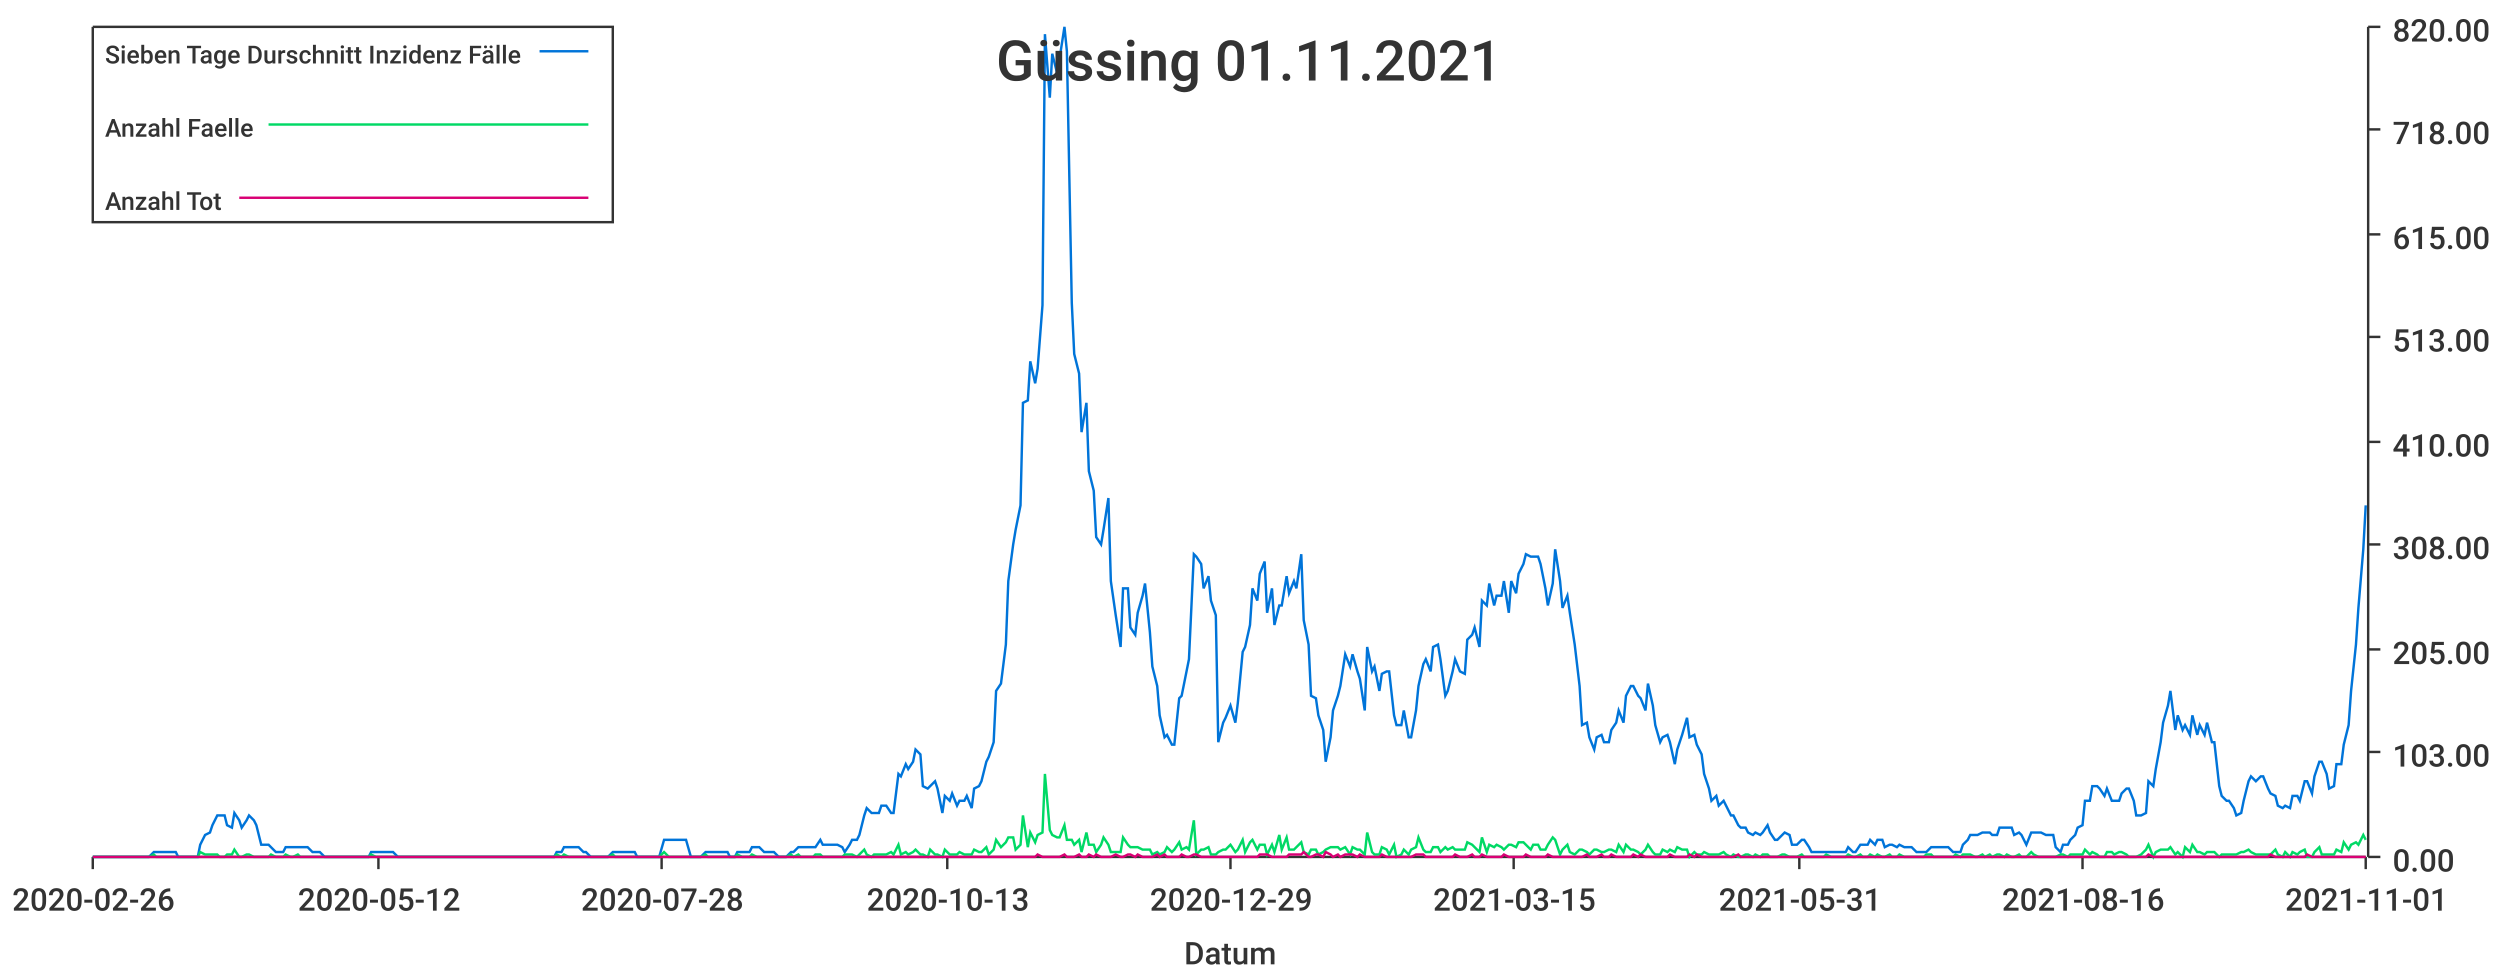
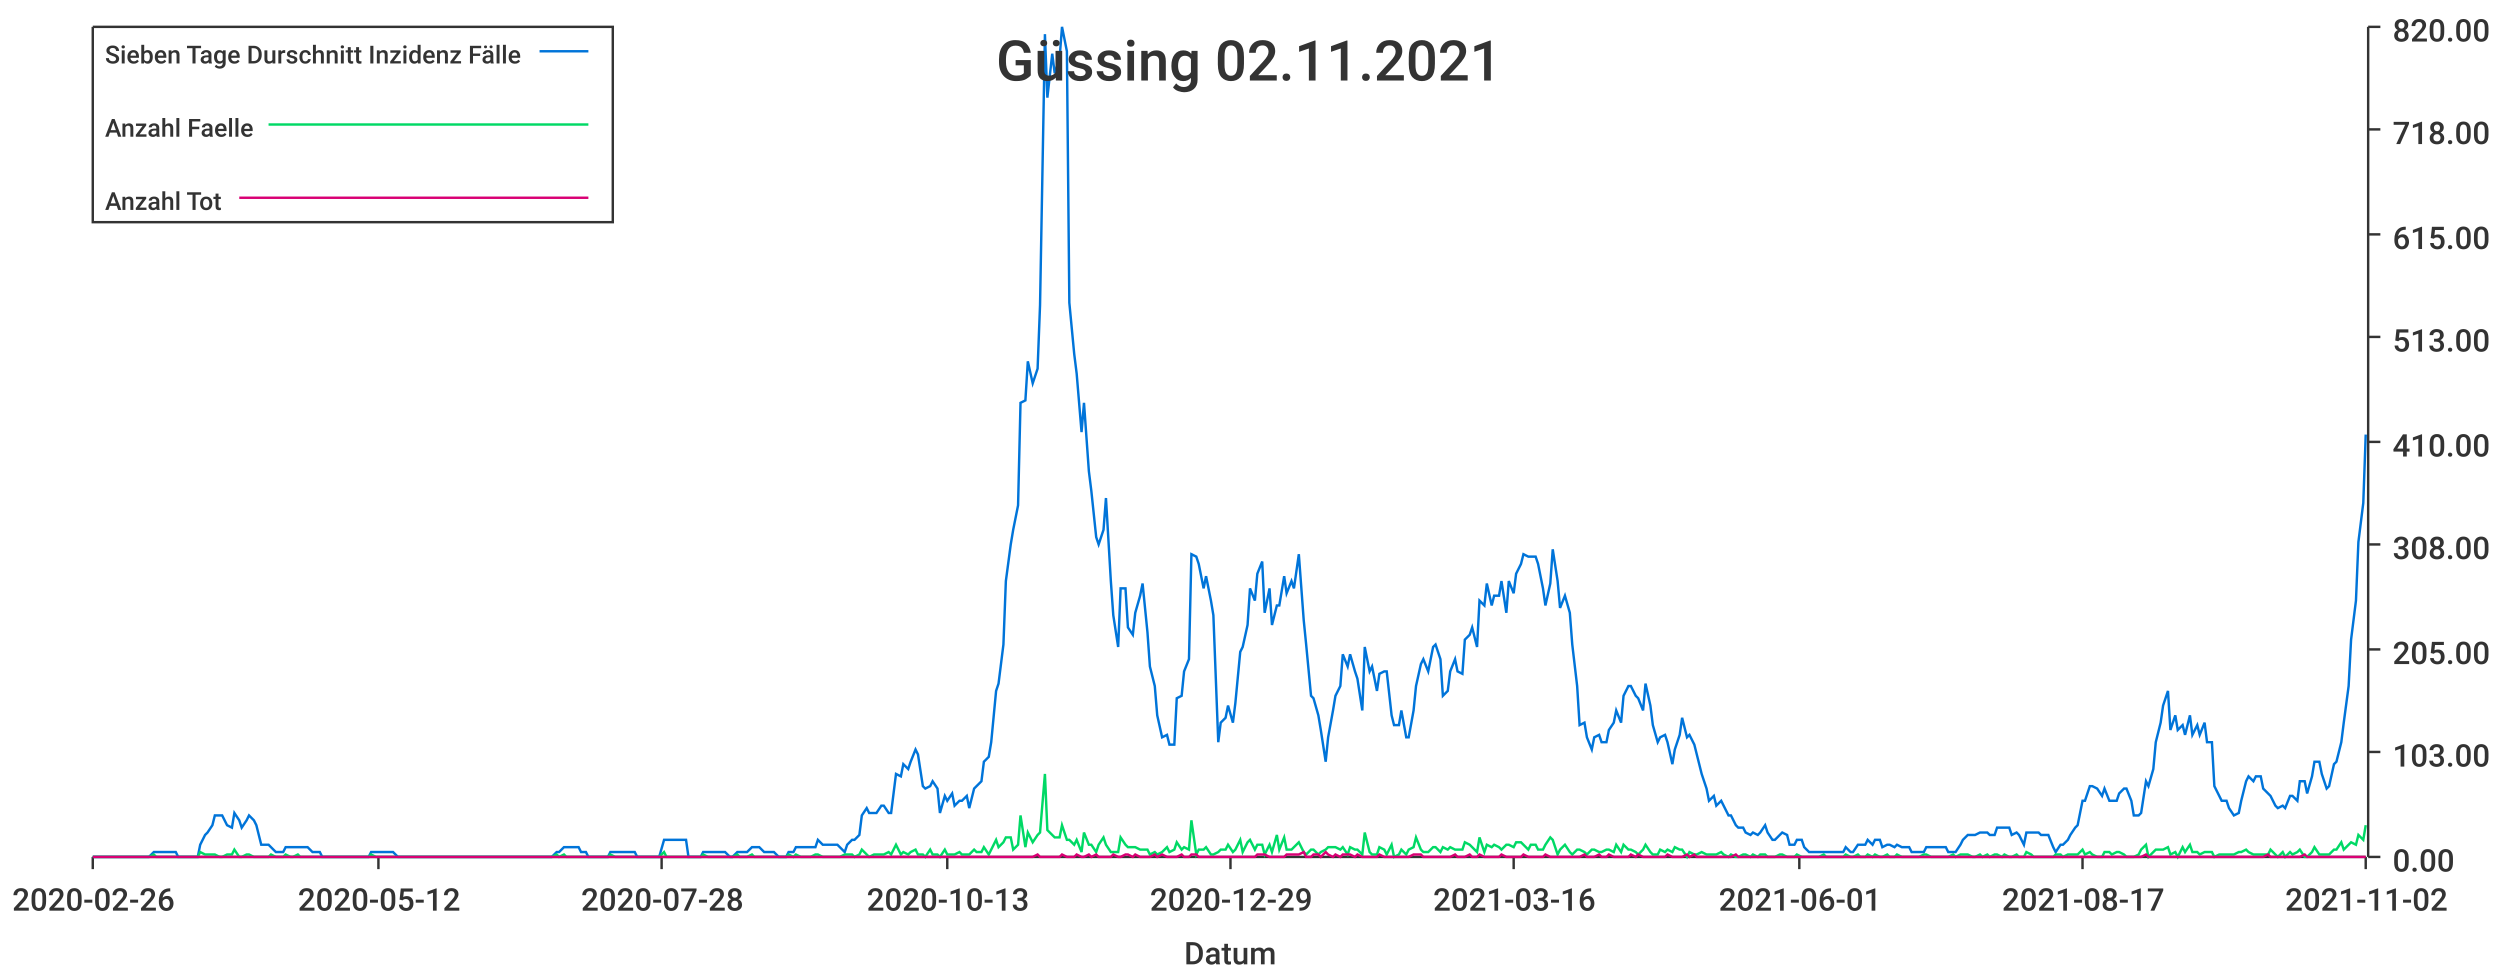
<svg xmlns="http://www.w3.org/2000/svg" width="1024" height="400">\n<path d="M 0 0 L 1024 0 L 1024 400 L 0 400 L 0 0" style="stroke-width:0;stroke:rgba(255,255,255,1.0);fill:rgba(255,255,255,1.0)" />
  <path d="M 38 11 L 969 11 L 969 351 L 38 351 L 38 11" style="stroke-width:0;stroke:rgba(255,255,255,1.0);fill:rgba(255,255,255,1.0)" />
  <path d="M 38 351 L 969 351" style="stroke-width:1;stroke:rgba(51,51,51,1.0);fill:none" />
  <path d="M 38 351 L 38 356" style="stroke-width:1;stroke:rgba(51,51,51,1.0);fill:none" />
  <text x="5" y="373" style="stroke-width:0;stroke:none;fill:rgba(51,51,51,1.0);font-size:12.8px;font-family:'Roboto Medium',sans-serif">2020-02-26</text>
  <path d="M 155 351 L 155 356" style="stroke-width:1;stroke:rgba(51,51,51,1.0);fill:none" />
  <text x="122" y="373" style="stroke-width:0;stroke:none;fill:rgba(51,51,51,1.0);font-size:12.8px;font-family:'Roboto Medium',sans-serif">2020-05-12</text>
  <path d="M 271 351 L 271 356" style="stroke-width:1;stroke:rgba(51,51,51,1.0);fill:none" />
  <text x="238" y="373" style="stroke-width:0;stroke:none;fill:rgba(51,51,51,1.0);font-size:12.8px;font-family:'Roboto Medium',sans-serif">2020-07-28</text>
  <path d="M 388 351 L 388 356" style="stroke-width:1;stroke:rgba(51,51,51,1.0);fill:none" />
  <text x="355" y="373" style="stroke-width:0;stroke:none;fill:rgba(51,51,51,1.0);font-size:12.8px;font-family:'Roboto Medium',sans-serif">2020-10-13</text>
  <path d="M 504 351 L 504 356" style="stroke-width:1;stroke:rgba(51,51,51,1.0);fill:none" />
  <text x="471" y="373" style="stroke-width:0;stroke:none;fill:rgba(51,51,51,1.0);font-size:12.8px;font-family:'Roboto Medium',sans-serif">2020-12-29</text>
  <path d="M 620 351 L 620 356" style="stroke-width:1;stroke:rgba(51,51,51,1.0);fill:none" />
-   <text x="587" y="373" style="stroke-width:0;stroke:none;fill:rgba(51,51,51,1.0);font-size:12.8px;font-family:'Roboto Medium',sans-serif">2021-03-15</text>
+   <text x="587" y="373" style="stroke-width:0;stroke:none;fill:rgba(51,51,51,1.0);font-size:12.8px;font-family:'Roboto Medium',sans-serif">2021-03-16</text>
  <path d="M 737 351 L 737 356" style="stroke-width:1;stroke:rgba(51,51,51,1.0);fill:none" />
-   <text x="704" y="373" style="stroke-width:0;stroke:none;fill:rgba(51,51,51,1.0);font-size:12.8px;font-family:'Roboto Medium',sans-serif">2021-05-31</text>
+   <text x="704" y="373" style="stroke-width:0;stroke:none;fill:rgba(51,51,51,1.0);font-size:12.8px;font-family:'Roboto Medium',sans-serif">2021-06-01</text>
  <path d="M 853 351 L 853 356" style="stroke-width:1;stroke:rgba(51,51,51,1.0);fill:none" />
-   <text x="820" y="373" style="stroke-width:0;stroke:none;fill:rgba(51,51,51,1.0);font-size:12.8px;font-family:'Roboto Medium',sans-serif">2021-08-16</text>
+   <text x="820" y="373" style="stroke-width:0;stroke:none;fill:rgba(51,51,51,1.0);font-size:12.8px;font-family:'Roboto Medium',sans-serif">2021-08-17</text>
  <path d="M 969 351 L 969 356" style="stroke-width:1;stroke:rgba(51,51,51,1.0);fill:none" />
-   <text x="936" y="373" style="stroke-width:0;stroke:none;fill:rgba(51,51,51,1.0);font-size:12.8px;font-family:'Roboto Medium',sans-serif">2021-11-01</text>
+   <text x="936" y="373" style="stroke-width:0;stroke:none;fill:rgba(51,51,51,1.0);font-size:12.8px;font-family:'Roboto Medium',sans-serif">2021-11-02</text>
  <text x="485" y="395" style="stroke-width:0;stroke:none;fill:rgba(51,51,51,1.0);font-size:12.8px;font-family:'Roboto Medium',sans-serif">Datum</text>
  <path d="M 970 351 L 970 11" style="stroke-width:1;stroke:rgba(51,51,51,1.0);fill:none" />
  <path d="M 970 351 L 975 351" style="stroke-width:1;stroke:rgba(51,51,51,1.0);fill:none" />
  <text x="980" y="357" style="stroke-width:0;stroke:none;fill:rgba(51,51,51,1.0);font-size:12.8px;font-family:'Roboto Medium',sans-serif">0.00</text>
  <path d="M 970 308 L 975 308" style="stroke-width:1;stroke:rgba(51,51,51,1.0);fill:none" />
  <text x="980" y="314" style="stroke-width:0;stroke:none;fill:rgba(51,51,51,1.0);font-size:12.8px;font-family:'Roboto Medium',sans-serif">103.00</text>
  <path d="M 970 266 L 975 266" style="stroke-width:1;stroke:rgba(51,51,51,1.0);fill:none" />
  <text x="980" y="272" style="stroke-width:0;stroke:none;fill:rgba(51,51,51,1.0);font-size:12.8px;font-family:'Roboto Medium',sans-serif">205.00</text>
  <path d="M 970 223 L 975 223" style="stroke-width:1;stroke:rgba(51,51,51,1.0);fill:none" />
  <text x="980" y="229" style="stroke-width:0;stroke:none;fill:rgba(51,51,51,1.0);font-size:12.8px;font-family:'Roboto Medium',sans-serif">308.00</text>
  <path d="M 970 181 L 975 181" style="stroke-width:1;stroke:rgba(51,51,51,1.0);fill:none" />
  <text x="980" y="187" style="stroke-width:0;stroke:none;fill:rgba(51,51,51,1.0);font-size:12.8px;font-family:'Roboto Medium',sans-serif">410.00</text>
  <path d="M 970 138 L 975 138" style="stroke-width:1;stroke:rgba(51,51,51,1.0);fill:none" />
  <text x="980" y="144" style="stroke-width:0;stroke:none;fill:rgba(51,51,51,1.0);font-size:12.8px;font-family:'Roboto Medium',sans-serif">513.00</text>
  <path d="M 970 96 L 975 96" style="stroke-width:1;stroke:rgba(51,51,51,1.0);fill:none" />
  <text x="980" y="102" style="stroke-width:0;stroke:none;fill:rgba(51,51,51,1.0);font-size:12.8px;font-family:'Roboto Medium',sans-serif">615.00</text>
  <path d="M 970 53 L 975 53" style="stroke-width:1;stroke:rgba(51,51,51,1.0);fill:none" />
  <text x="980" y="59" style="stroke-width:0;stroke:none;fill:rgba(51,51,51,1.0);font-size:12.8px;font-family:'Roboto Medium',sans-serif">718.00</text>
  <path d="M 970 11 L 975 11" style="stroke-width:1;stroke:rgba(51,51,51,1.0);fill:none" />
  <text x="980" y="17" style="stroke-width:0;stroke:none;fill:rgba(51,51,51,1.0);font-size:12.8px;font-family:'Roboto Medium',sans-serif">820.00</text>
-   <path d="M 38 351 L 40 351 L 42 351 L 43 351 L 45 351 L 46 351 L 48 351 L 49 351 L 51 351 L 52 351 L 54 351 L 55 351 L 57 351 L 58 351 L 60 351 L 61 351 L 63 349 L 64 349 L 66 349 L 67 349 L 69 349 L 70 349 L 72 349 L 73 351 L 75 351 L 76 351 L 78 351 L 79 351 L 81 351 L 82 346 L 84 342 L 86 341 L 87 338 L 89 334 L 90 334 L 92 334 L 93 338 L 95 339 L 96 333 L 98 336 L 99 339 L 101 336 L 102 334 L 104 336 L 105 338 L 107 346 L 108 346 L 110 346 L 111 347 L 113 349 L 114 349 L 116 349 L 117 347 L 119 347 L 120 347 L 122 347 L 123 347 L 125 347 L 126 347 L 128 349 L 129 349 L 131 349 L 133 351 L 134 351 L 136 351 L 137 351 L 139 351 L 140 351 L 142 351 L 143 351 L 145 351 L 146 351 L 148 351 L 149 351 L 151 351 L 152 349 L 154 349 L 155 349 L 157 349 L 158 349 L 160 349 L 161 349 L 163 351 L 164 351 L 166 351 L 167 351 L 169 351 L 170 351 L 172 351 L 173 351 L 175 351 L 176 351 L 178 351 L 180 351 L 181 351 L 183 351 L 184 351 L 186 351 L 187 351 L 189 351 L 190 351 L 192 351 L 193 351 L 195 351 L 196 351 L 198 351 L 199 351 L 201 351 L 202 351 L 204 351 L 205 351 L 207 351 L 208 351 L 210 351 L 211 351 L 213 351 L 214 351 L 216 351 L 217 351 L 219 351 L 220 351 L 222 351 L 223 351 L 225 351 L 227 351 L 228 349 L 230 349 L 231 347 L 233 347 L 234 347 L 236 347 L 237 347 L 239 349 L 240 349 L 242 351 L 243 351 L 245 351 L 246 351 L 248 351 L 249 351 L 251 349 L 252 349 L 254 349 L 255 349 L 257 349 L 258 349 L 260 349 L 261 351 L 263 351 L 264 351 L 266 351 L 267 351 L 269 351 L 270 351 L 272 344 L 274 344 L 275 344 L 277 344 L 278 344 L 280 344 L 281 344 L 283 351 L 284 351 L 286 351 L 287 351 L 289 349 L 290 349 L 292 349 L 293 349 L 295 349 L 296 349 L 298 349 L 299 351 L 301 351 L 302 349 L 304 349 L 305 349 L 307 349 L 308 347 L 310 347 L 311 347 L 313 349 L 314 349 L 316 349 L 317 349 L 319 351 L 321 351 L 322 351 L 324 349 L 325 349 L 327 347 L 328 347 L 330 347 L 331 347 L 333 347 L 334 347 L 336 344 L 337 346 L 339 346 L 340 346 L 342 346 L 343 346 L 345 347 L 346 349 L 348 346 L 349 344 L 351 344 L 352 342 L 354 334 L 355 331 L 357 333 L 358 333 L 360 333 L 361 330 L 363 330 L 365 333 L 366 333 L 368 317 L 369 318 L 371 313 L 372 315 L 374 312 L 375 307 L 377 309 L 378 322 L 380 323 L 381 322 L 383 320 L 384 323 L 386 333 L 387 326 L 389 328 L 390 325 L 392 330 L 393 328 L 395 328 L 396 326 L 398 331 L 399 323 L 401 322 L 402 320 L 404 312 L 405 310 L 407 304 L 408 283 L 410 280 L 412 264 L 413 238 L 415 223 L 416 217 L 418 207 L 419 165 L 421 164 L 422 148 L 424 157 L 425 151 L 427 125 L 428 14 L 430 40 L 431 22 L 433 30 L 434 24 L 436 11 L 437 21 L 439 124 L 440 145 L 442 153 L 443 177 L 445 165 L 446 193 L 448 201 L 449 220 L 451 223 L 452 217 L 454 204 L 455 238 L 457 252 L 459 265 L 460 241 L 462 241 L 463 257 L 465 260 L 466 251 L 468 244 L 469 239 L 471 259 L 472 273 L 474 281 L 475 293 L 477 302 L 478 301 L 480 305 L 481 305 L 483 286 L 484 285 L 486 275 L 487 270 L 489 227 L 490 228 L 492 231 L 493 241 L 495 236 L 496 246 L 498 252 L 499 304 L 501 296 L 502 294 L 504 289 L 506 296 L 507 288 L 509 267 L 510 265 L 512 256 L 513 241 L 515 246 L 516 235 L 518 230 L 519 251 L 521 241 L 522 256 L 524 248 L 525 248 L 527 236 L 528 243 L 530 238 L 531 241 L 533 227 L 534 254 L 536 264 L 537 285 L 539 286 L 540 293 L 542 299 L 543 312 L 545 302 L 546 291 L 548 285 L 549 281 L 551 268 L 553 273 L 554 268 L 556 275 L 557 278 L 559 291 L 560 265 L 562 275 L 563 273 L 565 283 L 566 276 L 568 275 L 569 275 L 571 293 L 572 297 L 574 297 L 575 291 L 577 302 L 578 302 L 580 291 L 581 281 L 583 272 L 584 270 L 586 275 L 587 265 L 589 264 L 590 270 L 592 285 L 593 283 L 595 275 L 596 270 L 598 275 L 600 276 L 601 262 L 603 260 L 604 257 L 606 265 L 607 246 L 609 248 L 610 239 L 612 248 L 613 244 L 615 244 L 616 238 L 618 251 L 619 238 L 621 243 L 622 235 L 624 231 L 625 227 L 627 228 L 628 228 L 630 228 L 631 231 L 633 241 L 634 248 L 636 239 L 637 225 L 639 238 L 640 249 L 642 244 L 643 251 L 645 264 L 647 281 L 648 297 L 650 296 L 651 302 L 653 307 L 654 302 L 656 301 L 657 304 L 659 304 L 660 299 L 662 296 L 663 291 L 665 296 L 666 285 L 668 281 L 669 281 L 671 285 L 672 286 L 674 291 L 675 280 L 677 289 L 678 297 L 680 304 L 681 302 L 683 301 L 684 304 L 686 313 L 687 307 L 689 301 L 691 294 L 692 302 L 694 301 L 695 305 L 697 309 L 698 317 L 700 323 L 701 328 L 703 326 L 704 330 L 706 328 L 707 330 L 709 334 L 710 334 L 712 338 L 713 339 L 715 339 L 716 341 L 718 342 L 719 341 L 721 342 L 722 341 L 724 338 L 725 341 L 727 344 L 728 344 L 730 342 L 731 341 L 733 342 L 734 346 L 736 346 L 738 344 L 739 344 L 741 347 L 742 349 L 744 349 L 745 349 L 747 349 L 748 349 L 750 349 L 751 349 L 753 349 L 754 349 L 756 349 L 757 347 L 759 349 L 760 349 L 762 346 L 763 346 L 765 346 L 766 344 L 768 346 L 769 344 L 771 344 L 772 347 L 774 346 L 775 346 L 777 347 L 778 346 L 780 347 L 781 347 L 783 347 L 785 349 L 786 349 L 788 349 L 789 349 L 791 347 L 792 347 L 794 347 L 795 347 L 797 347 L 798 347 L 800 349 L 801 349 L 803 349 L 804 346 L 806 344 L 807 342 L 809 342 L 810 342 L 812 341 L 813 341 L 815 341 L 816 342 L 818 342 L 819 339 L 821 339 L 822 339 L 824 339 L 825 342 L 827 341 L 828 342 L 830 346 L 832 341 L 833 341 L 835 341 L 836 341 L 838 342 L 839 342 L 841 342 L 842 347 L 844 349 L 845 346 L 847 346 L 848 344 L 850 342 L 851 339 L 853 338 L 854 328 L 856 328 L 857 322 L 859 322 L 860 323 L 862 326 L 863 323 L 865 328 L 866 328 L 868 328 L 869 325 L 871 323 L 872 323 L 874 328 L 875 334 L 877 334 L 879 333 L 880 320 L 882 322 L 883 315 L 885 304 L 886 296 L 888 289 L 889 283 L 891 299 L 892 293 L 894 299 L 895 297 L 897 301 L 898 293 L 900 301 L 901 297 L 903 301 L 904 296 L 906 304 L 907 304 L 909 322 L 910 326 L 912 328 L 913 328 L 915 331 L 916 334 L 918 333 L 919 328 L 921 320 L 922 318 L 924 320 L 926 318 L 927 318 L 929 323 L 930 325 L 932 326 L 933 330 L 935 331 L 936 330 L 938 331 L 939 326 L 941 326 L 942 328 L 944 320 L 945 320 L 947 325 L 948 318 L 950 312 L 951 312 L 953 317 L 954 323 L 956 322 L 957 313 L 959 313 L 960 305 L 962 297 L 963 283 L 965 264 L 966 249 L 968 225 L 969 207" style="stroke-width:1;stroke:rgba(0,116,217,1.0);fill:none" />
-   <path d="M 38 351 L 40 351 L 42 351 L 43 351 L 45 351 L 46 351 L 48 351 L 49 351 L 51 351 L 52 351 L 54 351 L 55 351 L 57 351 L 58 351 L 60 351 L 61 351 L 63 350 L 64 351 L 66 351 L 67 351 L 69 351 L 70 351 L 72 351 L 73 351 L 75 351 L 76 351 L 78 351 L 79 351 L 81 351 L 82 349 L 84 350 L 86 350 L 87 350 L 89 350 L 90 351 L 92 351 L 93 350 L 95 350 L 96 348 L 98 351 L 99 351 L 101 350 L 102 350 L 104 351 L 105 351 L 107 351 L 108 351 L 110 351 L 111 350 L 113 351 L 114 351 L 116 351 L 117 350 L 119 351 L 120 351 L 122 350 L 123 351 L 125 351 L 126 351 L 128 351 L 129 351 L 131 351 L 133 351 L 134 351 L 136 351 L 137 351 L 139 351 L 140 351 L 142 351 L 143 351 L 145 351 L 146 351 L 148 351 L 149 351 L 151 351 L 152 350 L 154 351 L 155 351 L 157 351 L 158 351 L 160 351 L 161 351 L 163 351 L 164 351 L 166 351 L 167 351 L 169 351 L 170 351 L 172 351 L 173 351 L 175 351 L 176 351 L 178 351 L 180 351 L 181 351 L 183 351 L 184 351 L 186 351 L 187 351 L 189 351 L 190 351 L 192 351 L 193 351 L 195 351 L 196 351 L 198 351 L 199 351 L 201 351 L 202 351 L 204 351 L 205 351 L 207 351 L 208 351 L 210 351 L 211 351 L 213 351 L 214 351 L 216 351 L 217 351 L 219 351 L 220 351 L 222 351 L 223 351 L 225 351 L 227 351 L 228 350 L 230 351 L 231 350 L 233 351 L 234 351 L 236 351 L 237 351 L 239 351 L 240 351 L 242 351 L 243 351 L 245 351 L 246 351 L 248 351 L 249 351 L 251 350 L 252 351 L 254 351 L 255 351 L 257 351 L 258 351 L 260 351 L 261 351 L 263 351 L 264 351 L 266 351 L 267 351 L 269 351 L 270 351 L 272 349 L 274 351 L 275 351 L 277 351 L 278 351 L 280 351 L 281 351 L 283 351 L 284 351 L 286 351 L 287 351 L 289 350 L 290 351 L 292 351 L 293 351 L 295 351 L 296 351 L 298 351 L 299 351 L 301 351 L 302 350 L 304 351 L 305 351 L 307 351 L 308 350 L 310 351 L 311 351 L 313 351 L 314 351 L 316 351 L 317 351 L 319 351 L 321 351 L 322 351 L 324 350 L 325 351 L 327 350 L 328 351 L 330 351 L 331 351 L 333 351 L 334 350 L 336 350 L 337 351 L 339 351 L 340 351 L 342 351 L 343 351 L 345 351 L 346 350 L 348 350 L 349 350 L 351 351 L 352 350 L 354 348 L 355 350 L 357 351 L 358 350 L 360 350 L 361 350 L 363 350 L 365 349 L 366 350 L 368 346 L 369 350 L 371 349 L 372 350 L 374 349 L 375 348 L 377 350 L 378 350 L 380 351 L 381 348 L 383 350 L 384 350 L 386 351 L 387 348 L 389 350 L 390 350 L 392 350 L 393 349 L 395 350 L 396 350 L 398 350 L 399 348 L 401 349 L 402 349 L 404 347 L 405 350 L 407 348 L 408 344 L 410 347 L 412 345 L 413 343 L 415 343 L 416 348 L 418 346 L 419 334 L 421 347 L 422 341 L 424 345 L 425 342 L 427 341 L 428 317 L 430 340 L 431 342 L 433 343 L 434 343 L 436 338 L 437 344 L 439 344 L 440 346 L 442 344 L 443 349 L 445 341 L 446 346 L 448 346 L 449 349 L 451 346 L 452 343 L 454 346 L 455 349 L 457 349 L 459 349 L 460 343 L 462 346 L 463 347 L 465 347 L 466 347 L 468 348 L 469 348 L 471 348 L 472 350 L 474 349 L 475 350 L 477 349 L 478 347 L 480 349 L 481 348 L 483 345 L 484 348 L 486 347 L 487 348 L 489 336 L 490 350 L 492 348 L 493 348 L 495 347 L 496 350 L 498 350 L 499 349 L 501 348 L 502 348 L 504 346 L 506 349 L 507 348 L 509 344 L 510 349 L 512 345 L 513 344 L 515 348 L 516 346 L 518 346 L 519 350 L 521 346 L 522 349 L 524 342 L 525 348 L 527 343 L 528 348 L 530 348 L 531 347 L 533 345 L 534 349 L 536 350 L 537 348 L 539 348 L 540 350 L 542 349 L 543 348 L 545 347 L 546 347 L 548 347 L 549 348 L 551 347 L 553 350 L 554 347 L 556 348 L 557 348 L 559 350 L 560 341 L 562 349 L 563 350 L 565 350 L 566 347 L 568 348 L 569 350 L 571 346 L 572 351 L 574 350 L 575 348 L 577 350 L 578 348 L 580 347 L 581 343 L 583 348 L 584 349 L 586 349 L 587 347 L 589 347 L 590 349 L 592 347 L 593 348 L 595 347 L 596 348 L 598 348 L 600 348 L 601 345 L 603 346 L 604 347 L 606 349 L 607 343 L 609 349 L 610 346 L 612 347 L 613 346 L 615 347 L 616 348 L 618 346 L 619 346 L 621 347 L 622 345 L 624 345 L 625 346 L 627 348 L 628 346 L 630 346 L 631 348 L 633 348 L 634 346 L 636 343 L 637 344 L 639 350 L 640 348 L 642 346 L 643 349 L 645 350 L 647 348 L 648 348 L 650 349 L 651 350 L 653 348 L 654 348 L 656 349 L 657 349 L 659 348 L 660 348 L 662 349 L 663 346 L 665 349 L 666 346 L 668 348 L 669 348 L 671 349 L 672 350 L 674 348 L 675 346 L 677 349 L 678 350 L 680 350 L 681 348 L 683 349 L 684 348 L 686 349 L 687 347 L 689 348 L 691 348 L 692 351 L 694 349 L 695 350 L 697 350 L 698 349 L 700 350 L 701 350 L 703 350 L 704 350 L 706 349 L 707 350 L 709 351 L 710 350 L 712 351 L 713 351 L 715 350 L 716 350 L 718 351 L 719 350 L 721 351 L 722 350 L 724 350 L 725 351 L 727 351 L 728 351 L 730 350 L 731 350 L 733 351 L 734 351 L 736 351 L 738 350 L 739 351 L 741 351 L 742 351 L 744 351 L 745 351 L 747 351 L 748 350 L 750 351 L 751 351 L 753 351 L 754 351 L 756 351 L 757 350 L 759 351 L 760 351 L 762 350 L 763 351 L 765 351 L 766 350 L 768 351 L 769 350 L 771 351 L 772 351 L 774 350 L 775 351 L 777 351 L 778 350 L 780 351 L 781 351 L 783 351 L 785 351 L 786 351 L 788 351 L 789 350 L 791 350 L 792 351 L 794 351 L 795 351 L 797 351 L 798 351 L 800 351 L 801 350 L 803 351 L 804 350 L 806 350 L 807 350 L 809 351 L 810 351 L 812 350 L 813 351 L 815 350 L 816 351 L 818 350 L 819 350 L 821 351 L 822 350 L 824 351 L 825 351 L 827 350 L 828 351 L 830 351 L 832 349 L 833 350 L 835 351 L 836 351 L 838 351 L 839 351 L 841 351 L 842 351 L 844 350 L 845 350 L 847 351 L 848 350 L 850 350 L 851 350 L 853 350 L 854 348 L 856 350 L 857 349 L 859 350 L 860 351 L 862 351 L 863 349 L 865 349 L 866 350 L 868 349 L 869 349 L 871 350 L 872 351 L 874 351 L 875 351 L 877 350 L 879 348 L 880 346 L 882 351 L 883 349 L 885 348 L 886 348 L 888 348 L 889 347 L 891 350 L 892 349 L 894 351 L 895 347 L 897 349 L 898 346 L 900 349 L 901 349 L 903 350 L 904 349 L 906 349 L 907 349 L 909 351 L 910 350 L 912 350 L 913 350 L 915 350 L 916 350 L 918 349 L 919 349 L 921 348 L 922 349 L 924 350 L 926 350 L 927 350 L 929 350 L 930 350 L 932 348 L 933 350 L 935 351 L 936 349 L 938 351 L 939 349 L 941 350 L 942 349 L 944 348 L 945 351 L 947 351 L 948 349 L 950 347 L 951 350 L 953 350 L 954 350 L 956 350 L 957 348 L 959 349 L 960 345 L 962 348 L 963 346 L 965 345 L 966 346 L 968 342 L 969 344" style="stroke-width:1;stroke:rgba(0,217,101,1.0);fill:none" />
-   <path d="M 38 351 L 40 351 L 42 351 L 43 351 L 45 351 L 46 351 L 48 351 L 49 351 L 51 351 L 52 351 L 54 351 L 55 351 L 57 351 L 58 351 L 60 351 L 61 351 L 63 351 L 64 351 L 66 351 L 67 351 L 69 351 L 70 351 L 72 351 L 73 351 L 75 351 L 76 351 L 78 351 L 79 351 L 81 351 L 82 351 L 84 351 L 86 351 L 87 351 L 89 351 L 90 351 L 92 351 L 93 351 L 95 351 L 96 351 L 98 351 L 99 351 L 101 351 L 102 351 L 104 351 L 105 351 L 107 351 L 108 351 L 110 351 L 111 351 L 113 351 L 114 351 L 116 351 L 117 351 L 119 351 L 120 351 L 122 351 L 123 351 L 125 351 L 126 351 L 128 351 L 129 351 L 131 351 L 133 351 L 134 351 L 136 351 L 137 351 L 139 351 L 140 351 L 142 351 L 143 351 L 145 351 L 146 351 L 148 351 L 149 351 L 151 351 L 152 351 L 154 351 L 155 351 L 157 351 L 158 351 L 160 351 L 161 351 L 163 351 L 164 351 L 166 351 L 167 351 L 169 351 L 170 351 L 172 351 L 173 351 L 175 351 L 176 351 L 178 351 L 180 351 L 181 351 L 183 351 L 184 351 L 186 351 L 187 351 L 189 351 L 190 351 L 192 351 L 193 351 L 195 351 L 196 351 L 198 351 L 199 351 L 201 351 L 202 351 L 204 351 L 205 351 L 207 351 L 208 351 L 210 351 L 211 351 L 213 351 L 214 351 L 216 351 L 217 351 L 219 351 L 220 351 L 222 351 L 223 351 L 225 351 L 227 351 L 228 351 L 230 351 L 231 351 L 233 351 L 234 351 L 236 351 L 237 351 L 239 351 L 240 351 L 242 351 L 243 351 L 245 351 L 246 351 L 248 351 L 249 351 L 251 351 L 252 351 L 254 351 L 255 351 L 257 351 L 258 351 L 260 351 L 261 351 L 263 351 L 264 351 L 266 351 L 267 351 L 269 351 L 270 351 L 272 351 L 274 351 L 275 351 L 277 351 L 278 351 L 280 351 L 281 351 L 283 351 L 284 351 L 286 351 L 287 351 L 289 351 L 290 351 L 292 351 L 293 351 L 295 351 L 296 351 L 298 351 L 299 351 L 301 351 L 302 351 L 304 351 L 305 351 L 307 351 L 308 351 L 310 351 L 311 351 L 313 351 L 314 351 L 316 351 L 317 351 L 319 351 L 321 351 L 322 351 L 324 351 L 325 351 L 327 351 L 328 351 L 330 351 L 331 351 L 333 351 L 334 351 L 336 351 L 337 351 L 339 351 L 340 351 L 342 351 L 343 351 L 345 351 L 346 351 L 348 351 L 349 351 L 351 351 L 352 351 L 354 351 L 355 351 L 357 351 L 358 351 L 360 351 L 361 351 L 363 351 L 365 351 L 366 351 L 368 351 L 369 351 L 371 351 L 372 351 L 374 351 L 375 351 L 377 351 L 378 351 L 380 351 L 381 351 L 383 351 L 384 351 L 386 351 L 387 351 L 389 351 L 390 351 L 392 351 L 393 351 L 395 351 L 396 351 L 398 351 L 399 351 L 401 351 L 402 351 L 404 351 L 405 351 L 407 351 L 408 351 L 410 351 L 412 351 L 413 351 L 415 351 L 416 351 L 418 351 L 419 351 L 421 351 L 422 351 L 424 351 L 425 350 L 427 351 L 428 351 L 430 351 L 431 351 L 433 351 L 434 351 L 436 350 L 437 351 L 439 351 L 440 351 L 442 350 L 443 351 L 445 351 L 446 350 L 448 351 L 449 350 L 451 351 L 452 351 L 454 351 L 455 351 L 457 350 L 459 351 L 460 351 L 462 350 L 463 350 L 465 351 L 466 350 L 468 351 L 469 351 L 471 351 L 472 351 L 474 350 L 475 351 L 477 350 L 478 351 L 480 351 L 481 351 L 483 351 L 484 350 L 486 351 L 487 351 L 489 350 L 490 350 L 492 351 L 493 351 L 495 351 L 496 351 L 498 351 L 499 351 L 501 351 L 502 351 L 504 351 L 506 351 L 507 351 L 509 351 L 510 351 L 512 351 L 513 351 L 515 351 L 516 350 L 518 350 L 519 350 L 521 351 L 522 351 L 524 351 L 525 351 L 527 351 L 528 350 L 530 350 L 531 350 L 533 350 L 534 349 L 536 351 L 537 351 L 539 350 L 540 350 L 542 351 L 543 349 L 545 350 L 546 351 L 548 350 L 549 351 L 551 350 L 553 350 L 554 350 L 556 351 L 557 350 L 559 351 L 560 351 L 562 351 L 563 351 L 565 351 L 566 350 L 568 351 L 569 351 L 571 351 L 572 351 L 574 351 L 575 351 L 577 351 L 578 351 L 580 350 L 581 350 L 583 350 L 584 351 L 586 351 L 587 351 L 589 351 L 590 351 L 592 351 L 593 351 L 595 351 L 596 350 L 598 351 L 600 351 L 601 351 L 603 350 L 604 351 L 606 351 L 607 350 L 609 351 L 610 351 L 612 351 L 613 351 L 615 351 L 616 350 L 618 351 L 619 351 L 621 351 L 622 351 L 624 351 L 625 350 L 627 351 L 628 351 L 630 351 L 631 351 L 633 351 L 634 350 L 636 351 L 637 351 L 639 351 L 640 351 L 642 351 L 643 351 L 645 351 L 647 351 L 648 351 L 650 350 L 651 351 L 653 351 L 654 351 L 656 350 L 657 351 L 659 351 L 660 350 L 662 351 L 663 351 L 665 351 L 666 351 L 668 351 L 669 350 L 671 351 L 672 350 L 674 351 L 675 351 L 677 351 L 678 351 L 680 351 L 681 351 L 683 351 L 684 350 L 686 351 L 687 351 L 689 351 L 691 351 L 692 350 L 694 351 L 695 350 L 697 351 L 698 351 L 700 351 L 701 351 L 703 351 L 704 351 L 706 351 L 707 351 L 709 351 L 710 351 L 712 350 L 713 351 L 715 351 L 716 351 L 718 351 L 719 351 L 721 351 L 722 351 L 724 351 L 725 351 L 727 351 L 728 351 L 730 351 L 731 351 L 733 351 L 734 351 L 736 351 L 738 351 L 739 351 L 741 351 L 742 351 L 744 351 L 745 351 L 747 351 L 748 351 L 750 351 L 751 351 L 753 351 L 754 351 L 756 351 L 757 351 L 759 351 L 760 351 L 762 351 L 763 351 L 765 351 L 766 351 L 768 351 L 769 351 L 771 351 L 772 351 L 774 351 L 775 351 L 777 351 L 778 351 L 780 351 L 781 351 L 783 351 L 785 351 L 786 351 L 788 351 L 789 351 L 791 351 L 792 351 L 794 351 L 795 351 L 797 351 L 798 351 L 800 351 L 801 351 L 803 351 L 804 351 L 806 351 L 807 351 L 809 351 L 810 351 L 812 351 L 813 351 L 815 351 L 816 351 L 818 351 L 819 351 L 821 351 L 822 351 L 824 351 L 825 351 L 827 351 L 828 351 L 830 351 L 832 351 L 833 351 L 835 351 L 836 351 L 838 351 L 839 351 L 841 351 L 842 351 L 844 351 L 845 351 L 847 351 L 848 351 L 850 351 L 851 351 L 853 351 L 854 351 L 856 351 L 857 351 L 859 351 L 860 351 L 862 351 L 863 351 L 865 351 L 866 351 L 868 351 L 869 351 L 871 351 L 872 351 L 874 351 L 875 351 L 877 351 L 879 351 L 880 350 L 882 351 L 883 351 L 885 351 L 886 351 L 888 351 L 889 351 L 891 351 L 892 351 L 894 351 L 895 351 L 897 351 L 898 351 L 900 351 L 901 351 L 903 351 L 904 351 L 906 351 L 907 351 L 909 351 L 910 351 L 912 351 L 913 351 L 915 351 L 916 351 L 918 351 L 919 351 L 921 351 L 922 351 L 924 351 L 926 351 L 927 351 L 929 351 L 930 350 L 932 351 L 933 351 L 935 351 L 936 351 L 938 351 L 939 351 L 941 351 L 942 351 L 944 351 L 945 350 L 947 351 L 948 351 L 950 351 L 951 351 L 953 351 L 954 351 L 956 351 L 957 351 L 959 351 L 960 351 L 962 351 L 963 351 L 965 351 L 966 351 L 968 351 L 969 351" style="stroke-width:1;stroke:rgba(217,0,116,1.0);fill:none" />
-   <text x="408" y="33" style="stroke-width:0;stroke:none;fill:rgba(51,51,51,1.0);font-size:23.0px;font-family:'Roboto Medium',sans-serif">Güssing 01.11.2021</text>
+   <path d="M 38 351 L 40 351 L 42 351 L 43 351 L 45 351 L 46 351 L 48 351 L 49 351 L 51 351 L 52 351 L 54 351 L 55 351 L 57 351 L 58 351 L 60 351 L 61 351 L 63 349 L 64 349 L 66 349 L 67 349 L 69 349 L 70 349 L 72 349 L 73 351 L 75 351 L 76 351 L 78 351 L 79 351 L 81 351 L 82 346 L 84 342 L 85 341 L 87 338 L 88 334 L 90 334 L 91 334 L 93 338 L 95 339 L 96 333 L 98 336 L 99 339 L 101 336 L 102 334 L 104 336 L 105 338 L 107 346 L 108 346 L 110 346 L 111 347 L 113 349 L 114 349 L 116 349 L 117 347 L 119 347 L 120 347 L 122 347 L 123 347 L 125 347 L 126 347 L 128 349 L 129 349 L 131 349 L 132 351 L 134 351 L 135 351 L 137 351 L 138 351 L 140 351 L 141 351 L 143 351 L 144 351 L 146 351 L 147 351 L 149 351 L 151 351 L 152 349 L 154 349 L 155 349 L 157 349 L 158 349 L 160 349 L 161 349 L 163 351 L 164 351 L 166 351 L 167 351 L 169 351 L 170 351 L 172 351 L 173 351 L 175 351 L 176 351 L 178 351 L 179 351 L 181 351 L 182 351 L 184 351 L 185 351 L 187 351 L 188 351 L 190 351 L 191 351 L 193 351 L 194 351 L 196 351 L 197 351 L 199 351 L 200 351 L 202 351 L 204 351 L 205 351 L 207 351 L 208 351 L 210 351 L 211 351 L 213 351 L 214 351 L 216 351 L 217 351 L 219 351 L 220 351 L 222 351 L 223 351 L 225 351 L 226 351 L 228 349 L 229 349 L 231 347 L 232 347 L 234 347 L 235 347 L 237 347 L 238 349 L 240 349 L 241 351 L 243 351 L 244 351 L 246 351 L 247 351 L 249 351 L 250 349 L 252 349 L 253 349 L 255 349 L 256 349 L 258 349 L 260 349 L 261 351 L 263 351 L 264 351 L 266 351 L 267 351 L 269 351 L 270 351 L 272 344 L 273 344 L 275 344 L 276 344 L 278 344 L 279 344 L 281 344 L 282 351 L 284 351 L 285 351 L 287 351 L 288 349 L 290 349 L 291 349 L 293 349 L 294 349 L 296 349 L 297 349 L 299 351 L 300 351 L 302 349 L 303 349 L 305 349 L 306 349 L 308 347 L 309 347 L 311 347 L 313 349 L 314 349 L 316 349 L 317 349 L 319 351 L 320 351 L 322 351 L 323 349 L 325 349 L 326 347 L 328 347 L 329 347 L 331 347 L 332 347 L 334 347 L 335 344 L 337 346 L 338 346 L 340 346 L 341 346 L 343 346 L 344 347 L 346 349 L 347 346 L 349 344 L 350 344 L 352 342 L 353 334 L 355 331 L 356 333 L 358 333 L 359 333 L 361 330 L 362 330 L 364 333 L 365 333 L 367 317 L 369 318 L 370 313 L 372 315 L 373 312 L 375 307 L 376 309 L 378 322 L 379 323 L 381 322 L 382 320 L 384 323 L 385 333 L 387 326 L 388 328 L 390 325 L 391 330 L 393 328 L 394 328 L 396 326 L 397 331 L 399 323 L 400 322 L 402 320 L 403 312 L 405 310 L 406 304 L 408 283 L 409 280 L 411 264 L 412 238 L 414 223 L 415 217 L 417 207 L 418 165 L 420 164 L 421 148 L 423 157 L 425 151 L 426 125 L 428 14 L 429 40 L 431 22 L 432 30 L 434 24 L 435 11 L 437 21 L 438 124 L 440 145 L 441 153 L 443 177 L 444 165 L 446 193 L 447 201 L 449 220 L 450 223 L 452 217 L 453 204 L 455 238 L 456 252 L 458 265 L 459 241 L 461 241 L 462 257 L 464 260 L 465 251 L 467 244 L 468 239 L 470 259 L 471 273 L 473 281 L 474 293 L 476 302 L 478 301 L 479 305 L 481 305 L 482 286 L 484 285 L 485 275 L 487 270 L 488 227 L 490 228 L 491 231 L 493 241 L 494 236 L 496 246 L 497 252 L 499 304 L 500 296 L 502 294 L 503 289 L 505 296 L 506 288 L 508 267 L 509 265 L 511 256 L 512 241 L 514 246 L 515 235 L 517 230 L 518 251 L 520 241 L 521 256 L 523 248 L 524 248 L 526 236 L 527 243 L 529 238 L 530 241 L 532 227 L 534 254 L 535 264 L 537 285 L 538 286 L 540 293 L 541 299 L 543 312 L 544 302 L 546 291 L 547 285 L 549 281 L 550 268 L 552 273 L 553 268 L 555 275 L 556 278 L 558 291 L 559 265 L 561 275 L 562 273 L 564 283 L 565 276 L 567 275 L 568 275 L 570 293 L 571 297 L 573 297 L 574 291 L 576 302 L 577 302 L 579 291 L 580 281 L 582 272 L 583 270 L 585 275 L 587 265 L 588 264 L 590 270 L 591 285 L 593 283 L 594 275 L 596 270 L 597 275 L 599 276 L 600 262 L 602 260 L 603 257 L 605 265 L 606 246 L 608 248 L 609 239 L 611 248 L 612 244 L 614 244 L 615 238 L 617 251 L 618 238 L 620 243 L 621 235 L 623 231 L 624 227 L 626 228 L 627 228 L 629 228 L 630 231 L 632 241 L 633 248 L 635 239 L 636 225 L 638 238 L 639 249 L 641 244 L 643 251 L 644 264 L 646 281 L 647 297 L 649 296 L 650 302 L 652 307 L 653 302 L 655 301 L 656 304 L 658 304 L 659 299 L 661 296 L 662 291 L 664 296 L 665 285 L 667 281 L 668 281 L 670 285 L 671 286 L 673 291 L 674 280 L 676 289 L 677 297 L 679 304 L 680 302 L 682 301 L 683 304 L 685 313 L 686 307 L 688 301 L 689 294 L 691 302 L 692 301 L 694 305 L 695 309 L 697 317 L 699 323 L 700 328 L 702 326 L 703 330 L 705 328 L 706 330 L 708 334 L 709 334 L 711 338 L 712 339 L 714 339 L 715 341 L 717 342 L 718 341 L 720 342 L 721 341 L 723 338 L 724 341 L 726 344 L 727 344 L 729 342 L 730 341 L 732 342 L 733 346 L 735 346 L 736 344 L 738 344 L 739 347 L 741 349 L 742 349 L 744 349 L 745 349 L 747 349 L 748 349 L 750 349 L 752 349 L 753 349 L 755 349 L 756 347 L 758 349 L 759 349 L 761 346 L 762 346 L 764 346 L 765 344 L 767 346 L 768 344 L 770 344 L 771 347 L 773 346 L 774 346 L 776 347 L 777 346 L 779 347 L 780 347 L 782 347 L 783 349 L 785 349 L 786 349 L 788 349 L 789 347 L 791 347 L 792 347 L 794 347 L 795 347 L 797 347 L 798 349 L 800 349 L 801 349 L 803 346 L 804 344 L 806 342 L 808 342 L 809 342 L 811 341 L 812 341 L 814 341 L 815 342 L 817 342 L 818 339 L 820 339 L 821 339 L 823 339 L 824 342 L 826 341 L 827 342 L 829 346 L 830 341 L 832 341 L 833 341 L 835 341 L 836 342 L 838 342 L 839 342 L 841 347 L 842 349 L 844 346 L 845 346 L 847 344 L 848 342 L 850 339 L 851 338 L 853 328 L 854 328 L 856 322 L 857 322 L 859 323 L 861 326 L 862 323 L 864 328 L 865 328 L 867 328 L 868 325 L 870 323 L 871 323 L 873 328 L 874 334 L 876 334 L 877 333 L 879 320 L 880 322 L 882 315 L 883 304 L 885 296 L 886 289 L 888 283 L 889 299 L 891 293 L 892 299 L 894 297 L 895 301 L 897 293 L 898 301 L 900 297 L 901 301 L 903 296 L 904 304 L 906 304 L 907 322 L 909 326 L 910 328 L 912 328 L 913 331 L 915 334 L 917 333 L 918 328 L 920 320 L 921 318 L 923 320 L 924 318 L 926 318 L 927 323 L 929 325 L 930 326 L 932 330 L 933 331 L 935 330 L 936 331 L 938 326 L 939 326 L 941 328 L 942 320 L 944 320 L 945 325 L 947 318 L 948 312 L 950 312 L 951 317 L 953 323 L 954 322 L 956 313 L 957 312 L 959 304 L 960 296 L 962 281 L 963 262 L 965 246 L 966 222 L 968 206 L 969 178" style="stroke-width:1;stroke:rgba(0,116,217,1.0);fill:none" />
+   <path d="M 38 351 L 40 351 L 42 351 L 43 351 L 45 351 L 46 351 L 48 351 L 49 351 L 51 351 L 52 351 L 54 351 L 55 351 L 57 351 L 58 351 L 60 351 L 61 351 L 63 350 L 64 351 L 66 351 L 67 351 L 69 351 L 70 351 L 72 351 L 73 351 L 75 351 L 76 351 L 78 351 L 79 351 L 81 351 L 82 349 L 84 350 L 85 350 L 87 350 L 88 350 L 90 351 L 91 351 L 93 350 L 95 350 L 96 348 L 98 351 L 99 351 L 101 350 L 102 350 L 104 351 L 105 351 L 107 351 L 108 351 L 110 351 L 111 350 L 113 351 L 114 351 L 116 351 L 117 350 L 119 351 L 120 351 L 122 350 L 123 351 L 125 351 L 126 351 L 128 351 L 129 351 L 131 351 L 132 351 L 134 351 L 135 351 L 137 351 L 138 351 L 140 351 L 141 351 L 143 351 L 144 351 L 146 351 L 147 351 L 149 351 L 151 351 L 152 350 L 154 351 L 155 351 L 157 351 L 158 351 L 160 351 L 161 351 L 163 351 L 164 351 L 166 351 L 167 351 L 169 351 L 170 351 L 172 351 L 173 351 L 175 351 L 176 351 L 178 351 L 179 351 L 181 351 L 182 351 L 184 351 L 185 351 L 187 351 L 188 351 L 190 351 L 191 351 L 193 351 L 194 351 L 196 351 L 197 351 L 199 351 L 200 351 L 202 351 L 204 351 L 205 351 L 207 351 L 208 351 L 210 351 L 211 351 L 213 351 L 214 351 L 216 351 L 217 351 L 219 351 L 220 351 L 222 351 L 223 351 L 225 351 L 226 351 L 228 350 L 229 351 L 231 350 L 232 351 L 234 351 L 235 351 L 237 351 L 238 351 L 240 351 L 241 351 L 243 351 L 244 351 L 246 351 L 247 351 L 249 351 L 250 350 L 252 351 L 253 351 L 255 351 L 256 351 L 258 351 L 260 351 L 261 351 L 263 351 L 264 351 L 266 351 L 267 351 L 269 351 L 270 351 L 272 349 L 273 351 L 275 351 L 276 351 L 278 351 L 279 351 L 281 351 L 282 351 L 284 351 L 285 351 L 287 351 L 288 350 L 290 351 L 291 351 L 293 351 L 294 351 L 296 351 L 297 351 L 299 351 L 300 351 L 302 350 L 303 351 L 305 351 L 306 351 L 308 350 L 309 351 L 311 351 L 313 351 L 314 351 L 316 351 L 317 351 L 319 351 L 320 351 L 322 351 L 323 350 L 325 351 L 326 350 L 328 351 L 329 351 L 331 351 L 332 351 L 334 350 L 335 350 L 337 351 L 338 351 L 340 351 L 341 351 L 343 351 L 344 351 L 346 350 L 347 350 L 349 350 L 350 351 L 352 350 L 353 348 L 355 350 L 356 351 L 358 350 L 359 350 L 361 350 L 362 350 L 364 349 L 365 350 L 367 346 L 369 350 L 370 349 L 372 350 L 373 349 L 375 348 L 376 350 L 378 350 L 379 351 L 381 348 L 382 350 L 384 350 L 385 351 L 387 348 L 388 350 L 390 350 L 391 350 L 393 349 L 394 350 L 396 350 L 397 350 L 399 348 L 400 349 L 402 349 L 403 347 L 405 350 L 406 348 L 408 344 L 409 347 L 411 345 L 412 343 L 414 343 L 415 348 L 417 346 L 418 334 L 420 347 L 421 341 L 423 345 L 425 342 L 426 341 L 428 317 L 429 340 L 431 342 L 432 343 L 434 343 L 435 338 L 437 344 L 438 344 L 440 346 L 441 344 L 443 349 L 444 341 L 446 346 L 447 346 L 449 349 L 450 346 L 452 343 L 453 346 L 455 349 L 456 349 L 458 349 L 459 343 L 461 346 L 462 347 L 464 347 L 465 347 L 467 348 L 468 348 L 470 348 L 471 350 L 473 349 L 474 350 L 476 349 L 478 347 L 479 349 L 481 348 L 482 345 L 484 348 L 485 347 L 487 348 L 488 336 L 490 350 L 491 348 L 493 348 L 494 347 L 496 350 L 497 350 L 499 349 L 500 348 L 502 348 L 503 346 L 505 349 L 506 348 L 508 344 L 509 349 L 511 345 L 512 344 L 514 348 L 515 346 L 517 346 L 518 350 L 520 346 L 521 349 L 523 342 L 524 348 L 526 343 L 527 348 L 529 348 L 530 347 L 532 345 L 534 349 L 535 350 L 537 348 L 538 348 L 540 350 L 541 349 L 543 348 L 544 347 L 546 347 L 547 347 L 549 348 L 550 347 L 552 350 L 553 347 L 555 348 L 556 348 L 558 350 L 559 341 L 561 349 L 562 350 L 564 350 L 565 347 L 567 348 L 568 350 L 570 346 L 571 351 L 573 350 L 574 348 L 576 350 L 577 348 L 579 347 L 580 343 L 582 348 L 583 349 L 585 349 L 587 347 L 588 347 L 590 349 L 591 347 L 593 348 L 594 347 L 596 348 L 597 348 L 599 348 L 600 345 L 602 346 L 603 347 L 605 349 L 606 343 L 608 349 L 609 346 L 611 347 L 612 346 L 614 347 L 615 348 L 617 346 L 618 346 L 620 347 L 621 345 L 623 345 L 624 346 L 626 348 L 627 346 L 629 346 L 630 348 L 632 348 L 633 346 L 635 343 L 636 344 L 638 350 L 639 348 L 641 346 L 643 349 L 644 350 L 646 348 L 647 348 L 649 349 L 650 350 L 652 348 L 653 348 L 655 349 L 656 349 L 658 348 L 659 348 L 661 349 L 662 346 L 664 349 L 665 346 L 667 348 L 668 348 L 670 349 L 671 350 L 673 348 L 674 346 L 676 349 L 677 350 L 679 350 L 680 348 L 682 349 L 683 348 L 685 349 L 686 347 L 688 348 L 689 348 L 691 351 L 692 349 L 694 350 L 695 350 L 697 349 L 699 350 L 700 350 L 702 350 L 703 350 L 705 349 L 706 350 L 708 351 L 709 350 L 711 351 L 712 351 L 714 350 L 715 350 L 717 351 L 718 350 L 720 351 L 721 350 L 723 350 L 724 351 L 726 351 L 727 351 L 729 350 L 730 350 L 732 351 L 733 351 L 735 351 L 736 350 L 738 351 L 739 351 L 741 351 L 742 351 L 744 351 L 745 351 L 747 350 L 748 351 L 750 351 L 752 351 L 753 351 L 755 351 L 756 350 L 758 351 L 759 351 L 761 350 L 762 351 L 764 351 L 765 350 L 767 351 L 768 350 L 770 351 L 771 351 L 773 350 L 774 351 L 776 351 L 777 350 L 779 351 L 780 351 L 782 351 L 783 351 L 785 351 L 786 351 L 788 350 L 789 350 L 791 351 L 792 351 L 794 351 L 795 351 L 797 351 L 798 351 L 800 350 L 801 351 L 803 350 L 804 350 L 806 350 L 808 351 L 809 351 L 811 350 L 812 351 L 814 350 L 815 351 L 817 350 L 818 350 L 820 351 L 821 350 L 823 351 L 824 351 L 826 350 L 827 351 L 829 351 L 830 349 L 832 350 L 833 351 L 835 351 L 836 351 L 838 351 L 839 351 L 841 351 L 842 350 L 844 350 L 845 351 L 847 350 L 848 350 L 850 350 L 851 350 L 853 348 L 854 350 L 856 349 L 857 350 L 859 351 L 861 351 L 862 349 L 864 349 L 865 350 L 867 349 L 868 349 L 870 350 L 871 351 L 873 351 L 874 351 L 876 350 L 877 348 L 879 346 L 880 351 L 882 349 L 883 348 L 885 348 L 886 348 L 888 347 L 889 350 L 891 349 L 892 351 L 894 347 L 895 349 L 897 346 L 898 349 L 900 349 L 901 350 L 903 349 L 904 349 L 906 349 L 907 351 L 909 350 L 910 350 L 912 350 L 913 350 L 915 350 L 917 349 L 918 349 L 920 348 L 921 349 L 923 350 L 924 350 L 926 350 L 927 350 L 929 350 L 930 348 L 932 350 L 933 351 L 935 349 L 936 351 L 938 349 L 939 350 L 941 349 L 942 348 L 944 351 L 945 351 L 947 349 L 948 347 L 950 350 L 951 350 L 953 350 L 954 350 L 956 348 L 957 348 L 959 345 L 960 348 L 962 346 L 963 345 L 965 346 L 966 342 L 968 344 L 969 338" style="stroke-width:1;stroke:rgba(0,217,101,1.0);fill:none" />
+   <path d="M 38 351 L 40 351 L 42 351 L 43 351 L 45 351 L 46 351 L 48 351 L 49 351 L 51 351 L 52 351 L 54 351 L 55 351 L 57 351 L 58 351 L 60 351 L 61 351 L 63 351 L 64 351 L 66 351 L 67 351 L 69 351 L 70 351 L 72 351 L 73 351 L 75 351 L 76 351 L 78 351 L 79 351 L 81 351 L 82 351 L 84 351 L 85 351 L 87 351 L 88 351 L 90 351 L 91 351 L 93 351 L 95 351 L 96 351 L 98 351 L 99 351 L 101 351 L 102 351 L 104 351 L 105 351 L 107 351 L 108 351 L 110 351 L 111 351 L 113 351 L 114 351 L 116 351 L 117 351 L 119 351 L 120 351 L 122 351 L 123 351 L 125 351 L 126 351 L 128 351 L 129 351 L 131 351 L 132 351 L 134 351 L 135 351 L 137 351 L 138 351 L 140 351 L 141 351 L 143 351 L 144 351 L 146 351 L 147 351 L 149 351 L 151 351 L 152 351 L 154 351 L 155 351 L 157 351 L 158 351 L 160 351 L 161 351 L 163 351 L 164 351 L 166 351 L 167 351 L 169 351 L 170 351 L 172 351 L 173 351 L 175 351 L 176 351 L 178 351 L 179 351 L 181 351 L 182 351 L 184 351 L 185 351 L 187 351 L 188 351 L 190 351 L 191 351 L 193 351 L 194 351 L 196 351 L 197 351 L 199 351 L 200 351 L 202 351 L 204 351 L 205 351 L 207 351 L 208 351 L 210 351 L 211 351 L 213 351 L 214 351 L 216 351 L 217 351 L 219 351 L 220 351 L 222 351 L 223 351 L 225 351 L 226 351 L 228 351 L 229 351 L 231 351 L 232 351 L 234 351 L 235 351 L 237 351 L 238 351 L 240 351 L 241 351 L 243 351 L 244 351 L 246 351 L 247 351 L 249 351 L 250 351 L 252 351 L 253 351 L 255 351 L 256 351 L 258 351 L 260 351 L 261 351 L 263 351 L 264 351 L 266 351 L 267 351 L 269 351 L 270 351 L 272 351 L 273 351 L 275 351 L 276 351 L 278 351 L 279 351 L 281 351 L 282 351 L 284 351 L 285 351 L 287 351 L 288 351 L 290 351 L 291 351 L 293 351 L 294 351 L 296 351 L 297 351 L 299 351 L 300 351 L 302 351 L 303 351 L 305 351 L 306 351 L 308 351 L 309 351 L 311 351 L 313 351 L 314 351 L 316 351 L 317 351 L 319 351 L 320 351 L 322 351 L 323 351 L 325 351 L 326 351 L 328 351 L 329 351 L 331 351 L 332 351 L 334 351 L 335 351 L 337 351 L 338 351 L 340 351 L 341 351 L 343 351 L 344 351 L 346 351 L 347 351 L 349 351 L 350 351 L 352 351 L 353 351 L 355 351 L 356 351 L 358 351 L 359 351 L 361 351 L 362 351 L 364 351 L 365 351 L 367 351 L 369 351 L 370 351 L 372 351 L 373 351 L 375 351 L 376 351 L 378 351 L 379 351 L 381 351 L 382 351 L 384 351 L 385 351 L 387 351 L 388 351 L 390 351 L 391 351 L 393 351 L 394 351 L 396 351 L 397 351 L 399 351 L 400 351 L 402 351 L 403 351 L 405 351 L 406 351 L 408 351 L 409 351 L 411 351 L 412 351 L 414 351 L 415 351 L 417 351 L 418 351 L 420 351 L 421 351 L 423 351 L 425 350 L 426 351 L 428 351 L 429 351 L 431 351 L 432 351 L 434 351 L 435 350 L 437 351 L 438 351 L 440 351 L 441 350 L 443 351 L 444 351 L 446 350 L 447 351 L 449 350 L 450 351 L 452 351 L 453 351 L 455 351 L 456 350 L 458 351 L 459 351 L 461 350 L 462 350 L 464 351 L 465 350 L 467 351 L 468 351 L 470 351 L 471 351 L 473 350 L 474 351 L 476 350 L 478 351 L 479 351 L 481 351 L 482 351 L 484 350 L 485 351 L 487 351 L 488 350 L 490 350 L 491 351 L 493 351 L 494 351 L 496 351 L 497 351 L 499 351 L 500 351 L 502 351 L 503 351 L 505 351 L 506 351 L 508 351 L 509 351 L 511 351 L 512 351 L 514 351 L 515 350 L 517 350 L 518 350 L 520 351 L 521 351 L 523 351 L 524 351 L 526 351 L 527 350 L 529 350 L 530 350 L 532 350 L 534 349 L 535 351 L 537 351 L 538 350 L 540 350 L 541 351 L 543 349 L 544 350 L 546 351 L 547 350 L 549 351 L 550 350 L 552 350 L 553 350 L 555 351 L 556 350 L 558 351 L 559 351 L 561 351 L 562 351 L 564 351 L 565 350 L 567 351 L 568 351 L 570 351 L 571 351 L 573 351 L 574 351 L 576 351 L 577 351 L 579 350 L 580 350 L 582 350 L 583 351 L 585 351 L 587 351 L 588 351 L 590 351 L 591 351 L 593 351 L 594 351 L 596 350 L 597 351 L 599 351 L 600 351 L 602 350 L 603 351 L 605 351 L 606 350 L 608 351 L 609 351 L 611 351 L 612 351 L 614 351 L 615 350 L 617 351 L 618 351 L 620 351 L 621 351 L 623 351 L 624 350 L 626 351 L 627 351 L 629 351 L 630 351 L 632 351 L 633 350 L 635 351 L 636 351 L 638 351 L 639 351 L 641 351 L 643 351 L 644 351 L 646 351 L 647 351 L 649 350 L 650 351 L 652 351 L 653 351 L 655 350 L 656 351 L 658 351 L 659 350 L 661 351 L 662 351 L 664 351 L 665 351 L 667 351 L 668 350 L 670 351 L 671 350 L 673 351 L 674 351 L 676 351 L 677 351 L 679 351 L 680 351 L 682 351 L 683 350 L 685 351 L 686 351 L 688 351 L 689 351 L 691 350 L 692 351 L 694 350 L 695 351 L 697 351 L 699 351 L 700 351 L 702 351 L 703 351 L 705 351 L 706 351 L 708 351 L 709 351 L 711 350 L 712 351 L 714 351 L 715 351 L 717 351 L 718 351 L 720 351 L 721 351 L 723 351 L 724 351 L 726 351 L 727 351 L 729 351 L 730 351 L 732 351 L 733 351 L 735 351 L 736 351 L 738 351 L 739 351 L 741 351 L 742 351 L 744 351 L 745 351 L 747 351 L 748 351 L 750 351 L 752 351 L 753 351 L 755 351 L 756 351 L 758 351 L 759 351 L 761 351 L 762 351 L 764 351 L 765 351 L 767 351 L 768 351 L 770 351 L 771 351 L 773 351 L 774 351 L 776 351 L 777 351 L 779 351 L 780 351 L 782 351 L 783 351 L 785 351 L 786 351 L 788 351 L 789 351 L 791 351 L 792 351 L 794 351 L 795 351 L 797 351 L 798 351 L 800 351 L 801 351 L 803 351 L 804 351 L 806 351 L 808 351 L 809 351 L 811 351 L 812 351 L 814 351 L 815 351 L 817 351 L 818 351 L 820 351 L 821 351 L 823 351 L 824 351 L 826 351 L 827 351 L 829 351 L 830 351 L 832 351 L 833 351 L 835 351 L 836 351 L 838 351 L 839 351 L 841 351 L 842 351 L 844 351 L 845 351 L 847 351 L 848 351 L 850 351 L 851 351 L 853 351 L 854 351 L 856 351 L 857 351 L 859 351 L 861 351 L 862 351 L 864 351 L 865 351 L 867 351 L 868 351 L 870 351 L 871 351 L 873 351 L 874 351 L 876 351 L 877 351 L 879 350 L 880 351 L 882 351 L 883 351 L 885 351 L 886 351 L 888 351 L 889 351 L 891 351 L 892 351 L 894 351 L 895 351 L 897 351 L 898 351 L 900 351 L 901 351 L 903 351 L 904 351 L 906 351 L 907 351 L 909 351 L 910 351 L 912 351 L 913 351 L 915 351 L 917 351 L 918 351 L 920 351 L 921 351 L 923 351 L 924 351 L 926 351 L 927 351 L 929 350 L 930 351 L 932 351 L 933 351 L 935 351 L 936 351 L 938 351 L 939 351 L 941 351 L 942 351 L 944 350 L 945 351 L 947 351 L 948 351 L 950 351 L 951 351 L 953 351 L 954 351 L 956 351 L 957 351 L 959 351 L 960 351 L 962 351 L 963 351 L 965 351 L 966 351 L 968 351 L 969 351" style="stroke-width:1;stroke:rgba(217,0,116,1.0);fill:none" />
+   <text x="408" y="33" style="stroke-width:0;stroke:none;fill:rgba(51,51,51,1.0);font-size:23.0px;font-family:'Roboto Medium',sans-serif">Güssing 02.11.2021</text>
  <path d="M 38 11 L 251 11 L 251 91 L 38 91 L 38 11" style="stroke-width:1;stroke:rgba(51,51,51,1.0);fill:rgba(255,255,255,1.0)" />
  <text x="43" y="26" style="stroke-width:0;stroke:none;fill:rgba(51,51,51,1.0);font-size:10.2px;font-family:'Roboto Medium',sans-serif">Sieben Tage Durschnitt Inzidenz Fälle</text>
  <path d="M 221 21 L 241 21" style="stroke-width:1;stroke:rgba(0,116,217,1.0);fill:none" />
  <text x="43" y="56" style="stroke-width:0;stroke:none;fill:rgba(51,51,51,1.0);font-size:10.2px;font-family:'Roboto Medium',sans-serif">Anzahl Faelle</text>
  <path d="M 110 51 L 241 51" style="stroke-width:1;stroke:rgba(0,217,101,1.0);fill:none" />
  <text x="43" y="86" style="stroke-width:0;stroke:none;fill:rgba(51,51,51,1.0);font-size:10.2px;font-family:'Roboto Medium',sans-serif">Anzahl Tot</text>
  <path d="M 98 81 L 241 81" style="stroke-width:1;stroke:rgba(217,0,116,1.0);fill:none" />
</svg>
